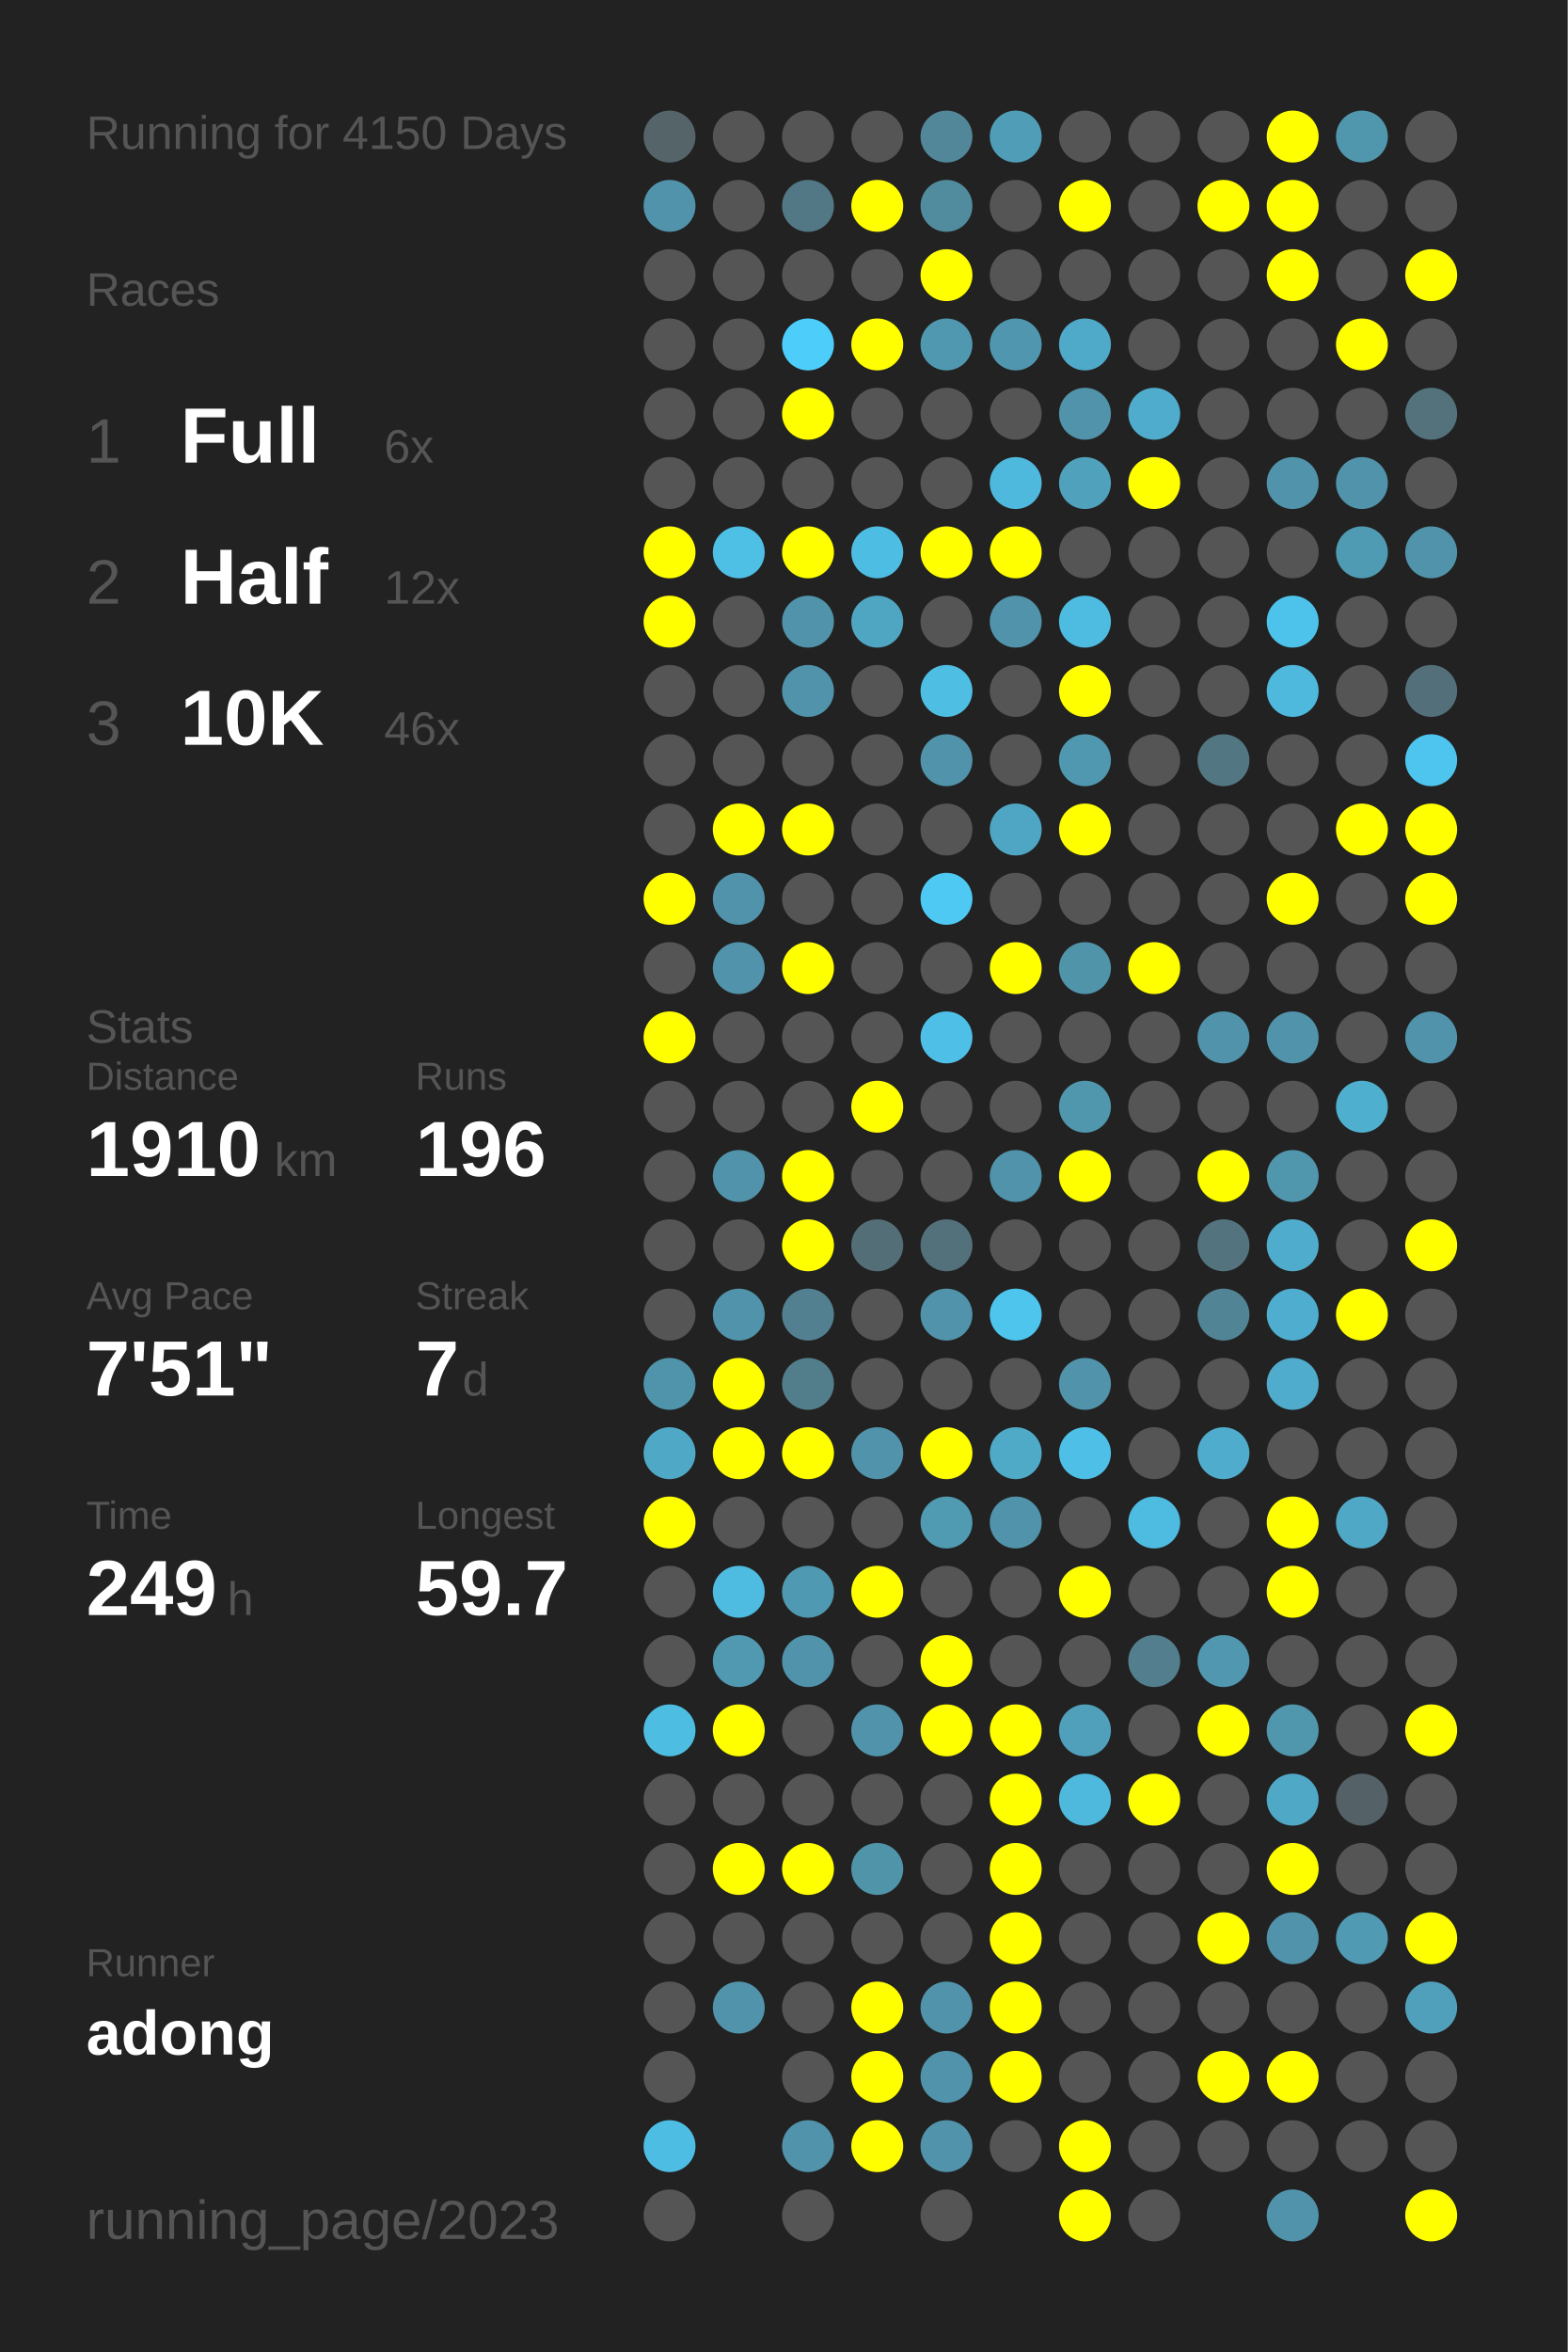
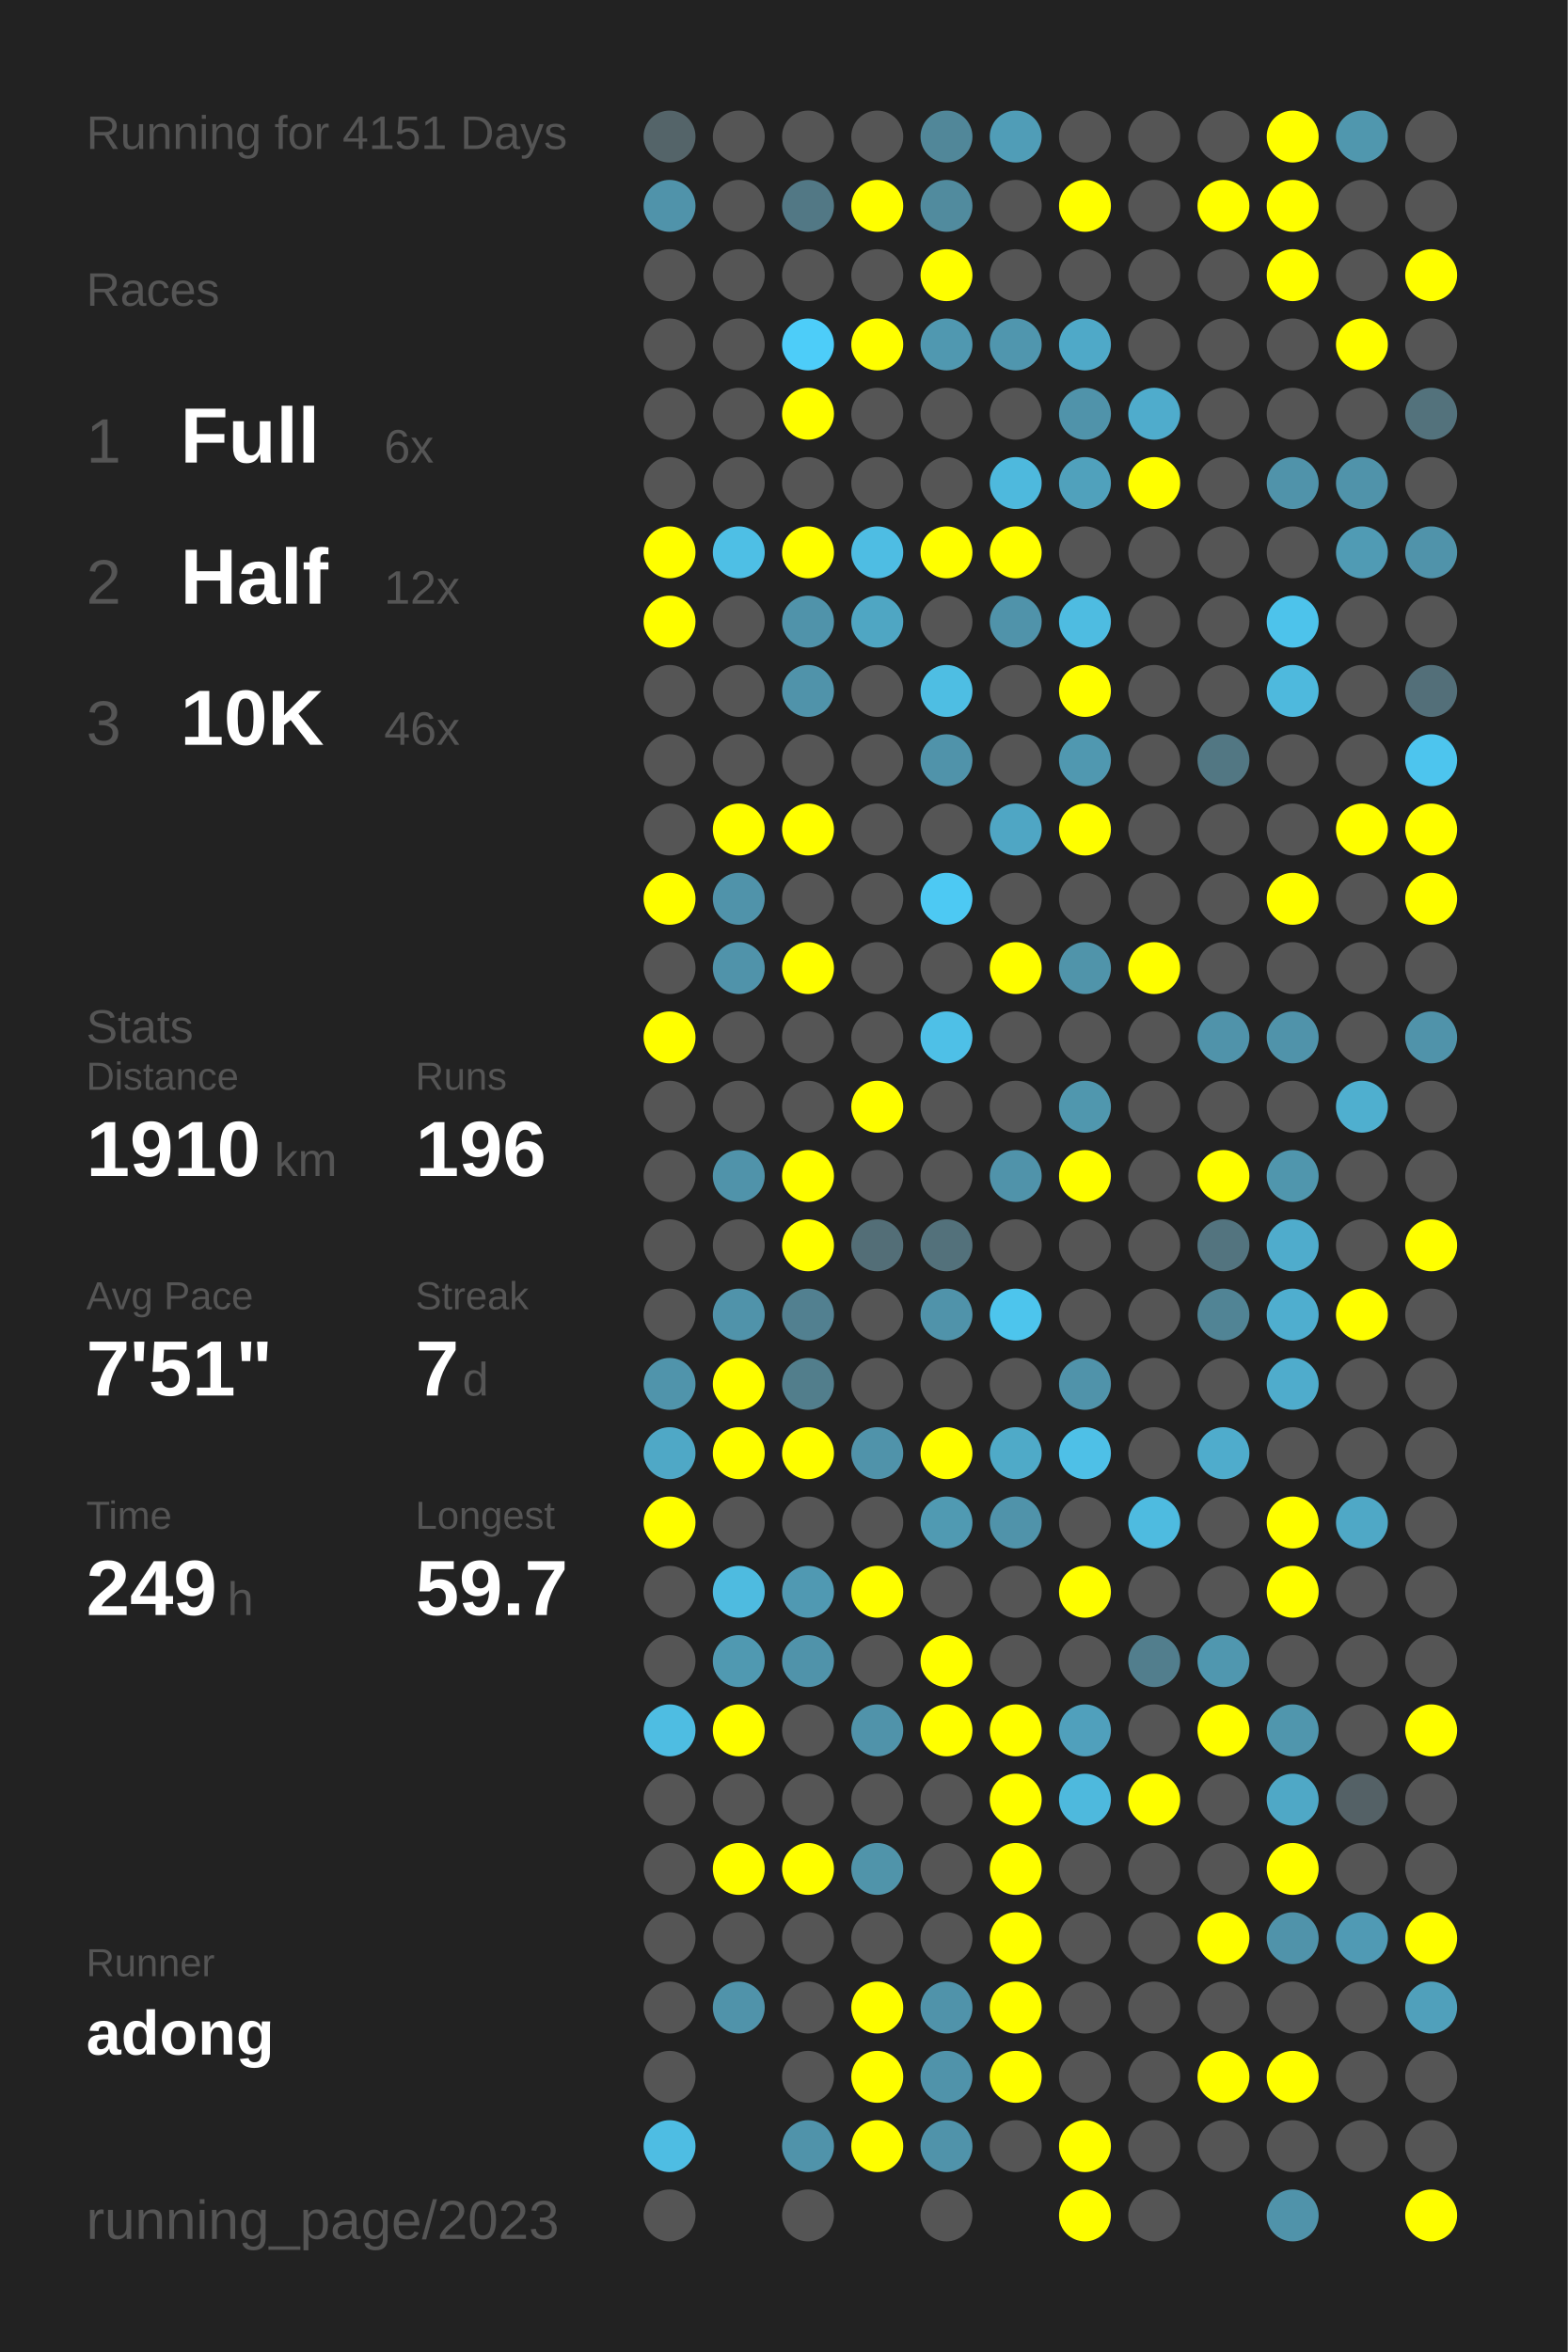
<svg xmlns="http://www.w3.org/2000/svg" baseProfile="full" height="300mm" version="1.1" viewBox="0,0,200,300" width="200mm">
  <defs />
  <rect fill="#222222" height="300" width="200" x="0" y="0" />
-   <text fill="#555555" style="font-size:6px; font-family:Arial;" x="11" y="19">Running for 4150 Days</text>
+   <text fill="#555555" style="font-size:6px; font-family:Arial;" x="11" y="19">Running for 4151 Days</text>
  <text fill="#555555" style="font-size:6px; font-family:Arial;" x="11" y="39">Races</text>
  <text fill="#555555" style="font-size:8px; font-family:Arial;" x="11" y="59">1</text>
  <text fill="#FFFFFF" style="font-size:10px; font-family:Arial; font-weight:bold;" x="23" y="59">Full</text>
  <text fill="#555555" style="font-size:6px; font-family:Arial;" x="49" y="59">6x</text>
  <text fill="#555555" style="font-size:8px; font-family:Arial;" x="11" y="77">2</text>
  <text fill="#FFFFFF" style="font-size:10px; font-family:Arial; font-weight:bold;" x="23" y="77">Half</text>
  <text fill="#555555" style="font-size:6px; font-family:Arial;" x="49" y="77">12x</text>
  <text fill="#555555" style="font-size:8px; font-family:Arial;" x="11" y="95">3</text>
  <text fill="#FFFFFF" style="font-size:10px; font-family:Arial; font-weight:bold;" x="23" y="95">10K</text>
  <text fill="#555555" style="font-size:6px; font-family:Arial;" x="49" y="95">46x</text>
  <text fill="#555555" style="font-size:6px; font-family:Arial;" x="11" y="133">Stats</text>
  <text fill="#555555" style="font-size:5px; font-family:Arial;" x="11" y="139">Distance</text>
  <text fill="#FFFFFF" style="font-size:10px; font-family:Arial; font-weight:bold;" x="11" y="150">1910</text>
  <text fill="#555555" style="font-size:6px; font-family:Arial;" x="35" y="150">km</text>
  <text fill="#555555" style="font-size:5px; font-family:Arial;" x="53" y="139">Runs</text>
  <text fill="#FFFFFF" style="font-size:10px; font-family:Arial; font-weight:bold;" x="53" y="150">196</text>
  <text fill="#555555" style="font-size:5px; font-family:Arial;" x="11" y="167">Avg Pace</text>
  <text fill="#FFFFFF" style="font-size:10px; font-family:Arial; font-weight:bold;" x="11" y="178">7'51"</text>
  <text fill="#555555" style="font-size:5px; font-family:Arial;" x="53" y="167">Streak</text>
  <text fill="#FFFFFF" style="font-size:10px; font-family:Arial; font-weight:bold;" x="53" y="178">7</text>
  <text fill="#555555" style="font-size:6px; font-family:Arial;" x="59" y="178">d</text>
  <text fill="#555555" style="font-size:5px; font-family:Arial;" x="11" y="195">Time</text>
  <text fill="#FFFFFF" style="font-size:10px; font-family:Arial; font-weight:bold;" x="11" y="206">249</text>
  <text fill="#555555" style="font-size:6px; font-family:Arial;" x="29" y="206">h</text>
  <text fill="#555555" style="font-size:5px; font-family:Arial;" x="53" y="195">Longest</text>
  <text fill="#FFFFFF" style="font-size:10px; font-family:Arial; font-weight:bold;" x="53" y="206">59.7</text>
  <text fill="#555555" style="font-size:5px; font-family:Arial;" x="11" y="252.065">Runner</text>
  <text fill="#FFFFFF" style="font-size:8px; font-family:Arial; font-weight:bold;" x="11" y="262.065">adong</text>
  <text fill="#555555" style="font-size:7px; font-family:Arial;" x="11" y="285.581">running_page/2023</text>
  <circle cx="85.417" cy="17.419" fill="#546469" r="3.312" />
  <circle cx="85.417" cy="26.258" fill="#5093aa" r="3.312" />
  <circle cx="85.417" cy="35.097" fill="#555555" r="3.312" />
  <circle cx="85.417" cy="43.935" fill="#555555" r="3.312" />
  <circle cx="85.417" cy="52.774" fill="#555555" r="3.312" />
  <circle cx="85.417" cy="61.613" fill="#555555" r="3.312" />
  <circle cx="85.417" cy="70.452" fill="#FFFF00" r="3.312" />
  <circle cx="85.417" cy="79.29" fill="#FFFF00" r="3.312" />
  <circle cx="85.417" cy="88.129" fill="#555555" r="3.312" />
  <circle cx="85.417" cy="96.968" fill="#555555" r="3.312" />
  <circle cx="85.417" cy="105.806" fill="#555555" r="3.312" />
  <circle cx="85.417" cy="114.645" fill="#FFFF00" r="3.312" />
  <circle cx="85.417" cy="123.484" fill="#555555" r="3.312" />
  <circle cx="85.417" cy="132.323" fill="#FFFF00" r="3.312" />
  <circle cx="85.417" cy="141.161" fill="#555555" r="3.312" />
  <circle cx="85.417" cy="150" fill="#555555" r="3.312" />
  <circle cx="85.417" cy="158.839" fill="#555555" r="3.312" />
  <circle cx="85.417" cy="167.677" fill="#555555" r="3.312" />
  <circle cx="85.417" cy="176.516" fill="#5094ab" r="3.312" />
  <circle cx="85.417" cy="185.355" fill="#4fa8c6" r="3.312" />
  <circle cx="85.417" cy="194.194" fill="#FFFF00" r="3.312" />
  <circle cx="85.417" cy="203.032" fill="#555555" r="3.312" />
  <circle cx="85.417" cy="211.871" fill="#555555" r="3.312" />
  <circle cx="85.417" cy="220.71" fill="#4ebde2" r="3.312" />
  <circle cx="85.417" cy="229.548" fill="#555555" r="3.312" />
  <circle cx="85.417" cy="238.387" fill="#555555" r="3.312" />
  <circle cx="85.417" cy="247.226" fill="#555555" r="3.312" />
  <circle cx="85.417" cy="256.065" fill="#555555" r="3.312" />
  <circle cx="85.417" cy="264.903" fill="#555555" r="3.312" />
  <circle cx="85.417" cy="273.742" fill="#4ebde3" r="3.312" />
  <circle cx="85.417" cy="282.581" fill="#555555" r="3.312" />
  <circle cx="94.25" cy="17.419" fill="#555555" r="3.312" />
  <circle cx="94.25" cy="26.258" fill="#555555" r="3.312" />
  <circle cx="94.25" cy="35.097" fill="#555555" r="3.312" />
  <circle cx="94.25" cy="43.935" fill="#555555" r="3.312" />
  <circle cx="94.25" cy="52.774" fill="#555555" r="3.312" />
  <circle cx="94.25" cy="61.613" fill="#555555" r="3.312" />
  <circle cx="94.25" cy="70.452" fill="#4ebfe5" r="3.312" />
  <circle cx="94.25" cy="79.29" fill="#555555" r="3.312" />
  <circle cx="94.25" cy="88.129" fill="#555555" r="3.312" />
  <circle cx="94.25" cy="96.968" fill="#555555" r="3.312" />
  <circle cx="94.25" cy="105.806" fill="#FFFF00" r="3.312" />
  <circle cx="94.25" cy="114.645" fill="#5093aa" r="3.312" />
  <circle cx="94.25" cy="123.484" fill="#5093aa" r="3.312" />
  <circle cx="94.25" cy="132.323" fill="#555555" r="3.312" />
  <circle cx="94.25" cy="141.161" fill="#555555" r="3.312" />
  <circle cx="94.25" cy="150" fill="#5093aa" r="3.312" />
  <circle cx="94.25" cy="158.839" fill="#555555" r="3.312" />
  <circle cx="94.25" cy="167.677" fill="#5093aa" r="3.312" />
  <circle cx="94.25" cy="176.516" fill="#FFFF00" r="3.312" />
  <circle cx="94.25" cy="185.355" fill="#FFFF00" r="3.312" />
  <circle cx="94.25" cy="194.194" fill="#555555" r="3.312" />
  <circle cx="94.25" cy="203.032" fill="#4ebbe0" r="3.312" />
  <circle cx="94.25" cy="211.871" fill="#5099b1" r="3.312" />
  <circle cx="94.25" cy="220.71" fill="#FFFF00" r="3.312" />
  <circle cx="94.25" cy="229.548" fill="#555555" r="3.312" />
  <circle cx="94.25" cy="238.387" fill="#FFFF00" r="3.312" />
  <circle cx="94.25" cy="247.226" fill="#555555" r="3.312" />
  <circle cx="94.25" cy="256.065" fill="#5093aa" r="3.312" />
  <circle cx="103.083" cy="17.419" fill="#555555" r="3.312" />
  <circle cx="103.083" cy="26.258" fill="#527885" r="3.312" />
  <circle cx="103.083" cy="35.097" fill="#555555" r="3.312" />
  <circle cx="103.083" cy="43.935" fill="#4dcdf9" r="3.312" />
  <circle cx="103.083" cy="52.774" fill="#FFFF00" r="3.312" />
  <circle cx="103.083" cy="61.613" fill="#555555" r="3.312" />
  <circle cx="103.083" cy="70.452" fill="#FFFF00" r="3.312" />
  <circle cx="103.083" cy="79.29" fill="#5093aa" r="3.312" />
  <circle cx="103.083" cy="88.129" fill="#5093aa" r="3.312" />
  <circle cx="103.083" cy="96.968" fill="#555555" r="3.312" />
  <circle cx="103.083" cy="105.806" fill="#FFFF00" r="3.312" />
  <circle cx="103.083" cy="114.645" fill="#555555" r="3.312" />
  <circle cx="103.083" cy="123.484" fill="#FFFF00" r="3.312" />
  <circle cx="103.083" cy="132.323" fill="#555555" r="3.312" />
  <circle cx="103.083" cy="141.161" fill="#555555" r="3.312" />
  <circle cx="103.083" cy="150" fill="#FFFF00" r="3.312" />
  <circle cx="103.083" cy="158.839" fill="#FFFF00" r="3.312" />
  <circle cx="103.083" cy="167.677" fill="#528090" r="3.312" />
  <circle cx="103.083" cy="176.516" fill="#527e8c" r="3.312" />
  <circle cx="103.083" cy="185.355" fill="#FFFF00" r="3.312" />
  <circle cx="103.083" cy="194.194" fill="#555555" r="3.312" />
  <circle cx="103.083" cy="203.032" fill="#5099b2" r="3.312" />
  <circle cx="103.083" cy="211.871" fill="#5093aa" r="3.312" />
  <circle cx="103.083" cy="220.71" fill="#555555" r="3.312" />
  <circle cx="103.083" cy="229.548" fill="#555555" r="3.312" />
  <circle cx="103.083" cy="238.387" fill="#FFFF00" r="3.312" />
  <circle cx="103.083" cy="247.226" fill="#555555" r="3.312" />
  <circle cx="103.083" cy="256.065" fill="#555555" r="3.312" />
  <circle cx="103.083" cy="264.903" fill="#555555" r="3.312" />
  <circle cx="103.083" cy="273.742" fill="#5093aa" r="3.312" />
  <circle cx="103.083" cy="282.581" fill="#555555" r="3.312" />
  <circle cx="111.917" cy="17.419" fill="#555555" r="3.312" />
  <circle cx="111.917" cy="26.258" fill="#FFFF00" r="3.312" />
  <circle cx="111.917" cy="35.097" fill="#555555" r="3.312" />
  <circle cx="111.917" cy="43.935" fill="#FFFF00" r="3.312" />
  <circle cx="111.917" cy="52.774" fill="#555555" r="3.312" />
  <circle cx="111.917" cy="61.613" fill="#555555" r="3.312" />
  <circle cx="111.917" cy="70.452" fill="#4ebde3" r="3.312" />
  <circle cx="111.917" cy="79.29" fill="#4fa6c3" r="3.312" />
  <circle cx="111.917" cy="88.129" fill="#555555" r="3.312" />
  <circle cx="111.917" cy="96.968" fill="#555555" r="3.312" />
  <circle cx="111.917" cy="105.806" fill="#555555" r="3.312" />
  <circle cx="111.917" cy="114.645" fill="#555555" r="3.312" />
  <circle cx="111.917" cy="123.484" fill="#555555" r="3.312" />
  <circle cx="111.917" cy="132.323" fill="#555555" r="3.312" />
  <circle cx="111.917" cy="141.161" fill="#FFFF00" r="3.312" />
  <circle cx="111.917" cy="150" fill="#555555" r="3.312" />
  <circle cx="111.917" cy="158.839" fill="#536e77" r="3.312" />
  <circle cx="111.917" cy="167.677" fill="#555555" r="3.312" />
  <circle cx="111.917" cy="176.516" fill="#555555" r="3.312" />
  <circle cx="111.917" cy="185.355" fill="#5093aa" r="3.312" />
  <circle cx="111.917" cy="194.194" fill="#555555" r="3.312" />
  <circle cx="111.917" cy="203.032" fill="#FFFF00" r="3.312" />
  <circle cx="111.917" cy="211.871" fill="#555555" r="3.312" />
  <circle cx="111.917" cy="220.71" fill="#5093aa" r="3.312" />
  <circle cx="111.917" cy="229.548" fill="#555555" r="3.312" />
  <circle cx="111.917" cy="238.387" fill="#5094aa" r="3.312" />
  <circle cx="111.917" cy="247.226" fill="#555555" r="3.312" />
  <circle cx="111.917" cy="256.065" fill="#FFFF00" r="3.312" />
  <circle cx="111.917" cy="264.903" fill="#FFFF00" r="3.312" />
  <circle cx="111.917" cy="273.742" fill="#FFFF00" r="3.312" />
  <circle cx="120.75" cy="17.419" fill="#518799" r="3.312" />
  <circle cx="120.75" cy="26.258" fill="#518b9e" r="3.312" />
  <circle cx="120.75" cy="35.097" fill="#FFFF00" r="3.312" />
  <circle cx="120.75" cy="43.935" fill="#5098b0" r="3.312" />
  <circle cx="120.75" cy="52.774" fill="#555555" r="3.312" />
  <circle cx="120.75" cy="61.613" fill="#555555" r="3.312" />
  <circle cx="120.75" cy="70.452" fill="#FFFF00" r="3.312" />
  <circle cx="120.75" cy="79.29" fill="#555555" r="3.312" />
  <circle cx="120.75" cy="88.129" fill="#4ebee3" r="3.312" />
  <circle cx="120.75" cy="96.968" fill="#5093aa" r="3.312" />
  <circle cx="120.75" cy="105.806" fill="#555555" r="3.312" />
  <circle cx="120.75" cy="114.645" fill="#4dc9f3" r="3.312" />
  <circle cx="120.75" cy="123.484" fill="#555555" r="3.312" />
  <circle cx="120.75" cy="132.323" fill="#4ec0e7" r="3.312" />
  <circle cx="120.75" cy="141.161" fill="#555555" r="3.312" />
  <circle cx="120.75" cy="150" fill="#555555" r="3.312" />
  <circle cx="120.75" cy="158.839" fill="#53717b" r="3.312" />
  <circle cx="120.75" cy="167.677" fill="#5093aa" r="3.312" />
  <circle cx="120.75" cy="176.516" fill="#555555" r="3.312" />
  <circle cx="120.75" cy="185.355" fill="#FFFF00" r="3.312" />
  <circle cx="120.75" cy="194.194" fill="#509ab2" r="3.312" />
  <circle cx="120.75" cy="203.032" fill="#555555" r="3.312" />
  <circle cx="120.75" cy="211.871" fill="#FFFF00" r="3.312" />
  <circle cx="120.75" cy="220.71" fill="#FFFF00" r="3.312" />
  <circle cx="120.75" cy="229.548" fill="#555555" r="3.312" />
  <circle cx="120.75" cy="238.387" fill="#555555" r="3.312" />
  <circle cx="120.75" cy="247.226" fill="#555555" r="3.312" />
  <circle cx="120.75" cy="256.065" fill="#5093aa" r="3.312" />
  <circle cx="120.75" cy="264.903" fill="#5093aa" r="3.312" />
  <circle cx="120.75" cy="273.742" fill="#5093aa" r="3.312" />
  <circle cx="120.75" cy="282.581" fill="#555555" r="3.312" />
  <circle cx="129.583" cy="17.419" fill="#509db7" r="3.312" />
  <circle cx="129.583" cy="26.258" fill="#555555" r="3.312" />
  <circle cx="129.583" cy="35.097" fill="#555555" r="3.312" />
  <circle cx="129.583" cy="43.935" fill="#5096ae" r="3.312" />
  <circle cx="129.583" cy="52.774" fill="#555555" r="3.312" />
  <circle cx="129.583" cy="61.613" fill="#4eb9dd" r="3.312" />
  <circle cx="129.583" cy="70.452" fill="#FFFF00" r="3.312" />
  <circle cx="129.583" cy="79.29" fill="#5093aa" r="3.312" />
  <circle cx="129.583" cy="88.129" fill="#555555" r="3.312" />
  <circle cx="129.583" cy="96.968" fill="#555555" r="3.312" />
  <circle cx="129.583" cy="105.806" fill="#4fa6c4" r="3.312" />
  <circle cx="129.583" cy="114.645" fill="#555555" r="3.312" />
  <circle cx="129.583" cy="123.484" fill="#FFFF00" r="3.312" />
  <circle cx="129.583" cy="132.323" fill="#555555" r="3.312" />
  <circle cx="129.583" cy="141.161" fill="#555555" r="3.312" />
  <circle cx="129.583" cy="150" fill="#5093aa" r="3.312" />
  <circle cx="129.583" cy="158.839" fill="#555555" r="3.312" />
  <circle cx="129.583" cy="167.677" fill="#4dc5ed" r="3.312" />
  <circle cx="129.583" cy="176.516" fill="#555555" r="3.312" />
  <circle cx="129.583" cy="185.355" fill="#4faac8" r="3.312" />
  <circle cx="129.583" cy="194.194" fill="#5093aa" r="3.312" />
  <circle cx="129.583" cy="203.032" fill="#555555" r="3.312" />
  <circle cx="129.583" cy="211.871" fill="#555555" r="3.312" />
  <circle cx="129.583" cy="220.71" fill="#FFFF00" r="3.312" />
  <circle cx="129.583" cy="229.548" fill="#FFFF00" r="3.312" />
  <circle cx="129.583" cy="238.387" fill="#FFFF00" r="3.312" />
  <circle cx="129.583" cy="247.226" fill="#FFFF00" r="3.312" />
  <circle cx="129.583" cy="256.065" fill="#FFFF00" r="3.312" />
  <circle cx="129.583" cy="264.903" fill="#FFFF00" r="3.312" />
  <circle cx="129.583" cy="273.742" fill="#555555" r="3.312" />
  <circle cx="138.417" cy="17.419" fill="#555555" r="3.312" />
  <circle cx="138.417" cy="26.258" fill="#FFFF00" r="3.312" />
  <circle cx="138.417" cy="35.097" fill="#555555" r="3.312" />
  <circle cx="138.417" cy="43.935" fill="#4fa9c8" r="3.312" />
  <circle cx="138.417" cy="52.774" fill="#5093aa" r="3.312" />
  <circle cx="138.417" cy="61.613" fill="#50a1bc" r="3.312" />
  <circle cx="138.417" cy="70.452" fill="#555555" r="3.312" />
  <circle cx="138.417" cy="79.29" fill="#4ebce1" r="3.312" />
  <circle cx="138.417" cy="88.129" fill="#FFFF00" r="3.312" />
  <circle cx="138.417" cy="96.968" fill="#5098b0" r="3.312" />
  <circle cx="138.417" cy="105.806" fill="#FFFF00" r="3.312" />
  <circle cx="138.417" cy="114.645" fill="#555555" r="3.312" />
  <circle cx="138.417" cy="123.484" fill="#5094aa" r="3.312" />
  <circle cx="138.417" cy="132.323" fill="#555555" r="3.312" />
  <circle cx="138.417" cy="141.161" fill="#5097ae" r="3.312" />
  <circle cx="138.417" cy="150" fill="#FFFF00" r="3.312" />
  <circle cx="138.417" cy="158.839" fill="#555555" r="3.312" />
  <circle cx="138.417" cy="167.677" fill="#555555" r="3.312" />
  <circle cx="138.417" cy="176.516" fill="#5093aa" r="3.312" />
  <circle cx="138.417" cy="185.355" fill="#4ec0e7" r="3.312" />
  <circle cx="138.417" cy="194.194" fill="#555555" r="3.312" />
  <circle cx="138.417" cy="203.032" fill="#FFFF00" r="3.312" />
  <circle cx="138.417" cy="211.871" fill="#555555" r="3.312" />
  <circle cx="138.417" cy="220.71" fill="#50a0bc" r="3.312" />
  <circle cx="138.417" cy="229.548" fill="#4eb9dd" r="3.312" />
  <circle cx="138.417" cy="238.387" fill="#555555" r="3.312" />
  <circle cx="138.417" cy="247.226" fill="#555555" r="3.312" />
  <circle cx="138.417" cy="256.065" fill="#555555" r="3.312" />
  <circle cx="138.417" cy="264.903" fill="#555555" r="3.312" />
  <circle cx="138.417" cy="273.742" fill="#FFFF00" r="3.312" />
  <circle cx="138.417" cy="282.581" fill="#FFFF00" r="3.312" />
  <circle cx="147.25" cy="17.419" fill="#555555" r="3.312" />
  <circle cx="147.25" cy="26.258" fill="#555555" r="3.312" />
  <circle cx="147.25" cy="35.097" fill="#555555" r="3.312" />
  <circle cx="147.25" cy="43.935" fill="#555555" r="3.312" />
  <circle cx="147.25" cy="52.774" fill="#4faccc" r="3.312" />
  <circle cx="147.25" cy="61.613" fill="#FFFF00" r="3.312" />
  <circle cx="147.25" cy="70.452" fill="#555555" r="3.312" />
  <circle cx="147.25" cy="79.29" fill="#555555" r="3.312" />
  <circle cx="147.25" cy="88.129" fill="#555555" r="3.312" />
  <circle cx="147.25" cy="96.968" fill="#555555" r="3.312" />
  <circle cx="147.25" cy="105.806" fill="#555555" r="3.312" />
  <circle cx="147.25" cy="114.645" fill="#555555" r="3.312" />
  <circle cx="147.25" cy="123.484" fill="#FFFF00" r="3.312" />
  <circle cx="147.25" cy="132.323" fill="#555555" r="3.312" />
  <circle cx="147.25" cy="141.161" fill="#555555" r="3.312" />
  <circle cx="147.25" cy="150" fill="#555555" r="3.312" />
  <circle cx="147.25" cy="158.839" fill="#555555" r="3.312" />
  <circle cx="147.25" cy="167.677" fill="#555555" r="3.312" />
  <circle cx="147.25" cy="176.516" fill="#555555" r="3.312" />
  <circle cx="147.25" cy="185.355" fill="#555555" r="3.312" />
  <circle cx="147.25" cy="194.194" fill="#4ebbe0" r="3.312" />
  <circle cx="147.25" cy="203.032" fill="#555555" r="3.312" />
  <circle cx="147.25" cy="211.871" fill="#527e8d" r="3.312" />
  <circle cx="147.25" cy="220.71" fill="#555555" r="3.312" />
  <circle cx="147.25" cy="229.548" fill="#FFFF00" r="3.312" />
  <circle cx="147.25" cy="238.387" fill="#555555" r="3.312" />
  <circle cx="147.25" cy="247.226" fill="#555555" r="3.312" />
  <circle cx="147.25" cy="256.065" fill="#555555" r="3.312" />
  <circle cx="147.25" cy="264.903" fill="#555555" r="3.312" />
  <circle cx="147.25" cy="273.742" fill="#555555" r="3.312" />
  <circle cx="147.25" cy="282.581" fill="#555555" r="3.312" />
  <circle cx="156.083" cy="17.419" fill="#555555" r="3.312" />
  <circle cx="156.083" cy="26.258" fill="#FFFF00" r="3.312" />
  <circle cx="156.083" cy="35.097" fill="#555555" r="3.312" />
  <circle cx="156.083" cy="43.935" fill="#555555" r="3.312" />
  <circle cx="156.083" cy="52.774" fill="#555555" r="3.312" />
  <circle cx="156.083" cy="61.613" fill="#555555" r="3.312" />
  <circle cx="156.083" cy="70.452" fill="#555555" r="3.312" />
  <circle cx="156.083" cy="79.29" fill="#555555" r="3.312" />
  <circle cx="156.083" cy="88.129" fill="#555555" r="3.312" />
  <circle cx="156.083" cy="96.968" fill="#527783" r="3.312" />
  <circle cx="156.083" cy="105.806" fill="#555555" r="3.312" />
  <circle cx="156.083" cy="114.645" fill="#555555" r="3.312" />
  <circle cx="156.083" cy="123.484" fill="#555555" r="3.312" />
  <circle cx="156.083" cy="132.323" fill="#5093aa" r="3.312" />
  <circle cx="156.083" cy="141.161" fill="#555555" r="3.312" />
  <circle cx="156.083" cy="150" fill="#FFFF00" r="3.312" />
  <circle cx="156.083" cy="158.839" fill="#53747f" r="3.312" />
  <circle cx="156.083" cy="167.677" fill="#518495" r="3.312" />
  <circle cx="156.083" cy="176.516" fill="#555555" r="3.312" />
  <circle cx="156.083" cy="185.355" fill="#4faccc" r="3.312" />
  <circle cx="156.083" cy="194.194" fill="#555555" r="3.312" />
  <circle cx="156.083" cy="203.032" fill="#555555" r="3.312" />
  <circle cx="156.083" cy="211.871" fill="#5097af" r="3.312" />
  <circle cx="156.083" cy="220.71" fill="#FFFF00" r="3.312" />
  <circle cx="156.083" cy="229.548" fill="#555555" r="3.312" />
  <circle cx="156.083" cy="238.387" fill="#555555" r="3.312" />
  <circle cx="156.083" cy="247.226" fill="#FFFF00" r="3.312" />
  <circle cx="156.083" cy="256.065" fill="#555555" r="3.312" />
  <circle cx="156.083" cy="264.903" fill="#FFFF00" r="3.312" />
  <circle cx="156.083" cy="273.742" fill="#555555" r="3.312" />
  <circle cx="164.917" cy="17.419" fill="#FFFF00" r="3.312" />
  <circle cx="164.917" cy="26.258" fill="#FFFF00" r="3.312" />
  <circle cx="164.917" cy="35.097" fill="#FFFF00" r="3.312" />
  <circle cx="164.917" cy="43.935" fill="#555555" r="3.312" />
  <circle cx="164.917" cy="52.774" fill="#555555" r="3.312" />
  <circle cx="164.917" cy="61.613" fill="#5093aa" r="3.312" />
  <circle cx="164.917" cy="70.452" fill="#555555" r="3.312" />
  <circle cx="164.917" cy="79.29" fill="#4dc3eb" r="3.312" />
  <circle cx="164.917" cy="88.129" fill="#4eb9dd" r="3.312" />
  <circle cx="164.917" cy="96.968" fill="#555555" r="3.312" />
  <circle cx="164.917" cy="105.806" fill="#555555" r="3.312" />
  <circle cx="164.917" cy="114.645" fill="#FFFF00" r="3.312" />
  <circle cx="164.917" cy="123.484" fill="#555555" r="3.312" />
  <circle cx="164.917" cy="132.323" fill="#5093aa" r="3.312" />
  <circle cx="164.917" cy="141.161" fill="#555555" r="3.312" />
  <circle cx="164.917" cy="150" fill="#5096ad" r="3.312" />
  <circle cx="164.917" cy="158.839" fill="#4faccc" r="3.312" />
  <circle cx="164.917" cy="167.677" fill="#4faecf" r="3.312" />
  <circle cx="164.917" cy="176.516" fill="#4faccc" r="3.312" />
  <circle cx="164.917" cy="185.355" fill="#555555" r="3.312" />
  <circle cx="164.917" cy="194.194" fill="#FFFF00" r="3.312" />
  <circle cx="164.917" cy="203.032" fill="#FFFF00" r="3.312" />
  <circle cx="164.917" cy="211.871" fill="#555555" r="3.312" />
  <circle cx="164.917" cy="220.71" fill="#5096ad" r="3.312" />
  <circle cx="164.917" cy="229.548" fill="#4fa8c6" r="3.312" />
  <circle cx="164.917" cy="238.387" fill="#FFFF00" r="3.312" />
  <circle cx="164.917" cy="247.226" fill="#5093aa" r="3.312" />
  <circle cx="164.917" cy="256.065" fill="#555555" r="3.312" />
  <circle cx="164.917" cy="264.903" fill="#FFFF00" r="3.312" />
  <circle cx="164.917" cy="273.742" fill="#555555" r="3.312" />
  <circle cx="164.917" cy="282.581" fill="#5093aa" r="3.312" />
  <circle cx="173.75" cy="17.419" fill="#5097ae" r="3.312" />
  <circle cx="173.75" cy="26.258" fill="#555555" r="3.312" />
  <circle cx="173.75" cy="35.097" fill="#555555" r="3.312" />
  <circle cx="173.75" cy="43.935" fill="#FFFF00" r="3.312" />
  <circle cx="173.75" cy="52.774" fill="#555555" r="3.312" />
  <circle cx="173.75" cy="61.613" fill="#5093aa" r="3.312" />
  <circle cx="173.75" cy="70.452" fill="#509bb4" r="3.312" />
  <circle cx="173.75" cy="79.29" fill="#555555" r="3.312" />
  <circle cx="173.75" cy="88.129" fill="#555555" r="3.312" />
  <circle cx="173.75" cy="96.968" fill="#555555" r="3.312" />
  <circle cx="173.75" cy="105.806" fill="#FFFF00" r="3.312" />
  <circle cx="173.75" cy="114.645" fill="#555555" r="3.312" />
  <circle cx="173.75" cy="123.484" fill="#555555" r="3.312" />
  <circle cx="173.75" cy="132.323" fill="#555555" r="3.312" />
  <circle cx="173.75" cy="141.161" fill="#4fafcf" r="3.312" />
  <circle cx="173.75" cy="150" fill="#555555" r="3.312" />
  <circle cx="173.75" cy="158.839" fill="#555555" r="3.312" />
  <circle cx="173.75" cy="167.677" fill="#FFFF00" r="3.312" />
  <circle cx="173.75" cy="176.516" fill="#555555" r="3.312" />
  <circle cx="173.75" cy="185.355" fill="#555555" r="3.312" />
  <circle cx="173.75" cy="194.194" fill="#4fa8c6" r="3.312" />
  <circle cx="173.75" cy="203.032" fill="#555555" r="3.312" />
  <circle cx="173.75" cy="211.871" fill="#555555" r="3.312" />
  <circle cx="173.75" cy="220.71" fill="#555555" r="3.312" />
  <circle cx="173.75" cy="229.548" fill="#546166" r="3.312" />
  <circle cx="173.75" cy="238.387" fill="#555555" r="3.312" />
  <circle cx="173.75" cy="247.226" fill="#509ab4" r="3.312" />
  <circle cx="173.75" cy="256.065" fill="#555555" r="3.312" />
  <circle cx="173.75" cy="264.903" fill="#555555" r="3.312" />
  <circle cx="173.75" cy="273.742" fill="#555555" r="3.312" />
  <circle cx="182.583" cy="17.419" fill="#555555" r="3.312" />
  <circle cx="182.583" cy="26.258" fill="#555555" r="3.312" />
  <circle cx="182.583" cy="35.097" fill="#FFFF00" r="3.312" />
  <circle cx="182.583" cy="43.935" fill="#555555" r="3.312" />
  <circle cx="182.583" cy="52.774" fill="#53727c" r="3.312" />
  <circle cx="182.583" cy="61.613" fill="#555555" r="3.312" />
  <circle cx="182.583" cy="70.452" fill="#5093aa" r="3.312" />
  <circle cx="182.583" cy="79.29" fill="#555555" r="3.312" />
  <circle cx="182.583" cy="88.129" fill="#536f79" r="3.312" />
  <circle cx="182.583" cy="96.968" fill="#4dc5ee" r="3.312" />
  <circle cx="182.583" cy="105.806" fill="#FFFF00" r="3.312" />
  <circle cx="182.583" cy="114.645" fill="#FFFF00" r="3.312" />
  <circle cx="182.583" cy="123.484" fill="#555555" r="3.312" />
  <circle cx="182.583" cy="132.323" fill="#5093aa" r="3.312" />
  <circle cx="182.583" cy="141.161" fill="#555555" r="3.312" />
  <circle cx="182.583" cy="150" fill="#555555" r="3.312" />
  <circle cx="182.583" cy="158.839" fill="#FFFF00" r="3.312" />
  <circle cx="182.583" cy="167.677" fill="#555555" r="3.312" />
  <circle cx="182.583" cy="176.516" fill="#555555" r="3.312" />
  <circle cx="182.583" cy="185.355" fill="#555555" r="3.312" />
  <circle cx="182.583" cy="194.194" fill="#555555" r="3.312" />
  <circle cx="182.583" cy="203.032" fill="#555555" r="3.312" />
  <circle cx="182.583" cy="211.871" fill="#555555" r="3.312" />
  <circle cx="182.583" cy="220.71" fill="#FFFF00" r="3.312" />
  <circle cx="182.583" cy="229.548" fill="#555555" r="3.312" />
  <circle cx="182.583" cy="238.387" fill="#555555" r="3.312" />
  <circle cx="182.583" cy="247.226" fill="#FFFF00" r="3.312" />
  <circle cx="182.583" cy="256.065" fill="#50a0bb" r="3.312" />
  <circle cx="182.583" cy="264.903" fill="#555555" r="3.312" />
  <circle cx="182.583" cy="273.742" fill="#555555" r="3.312" />
  <circle cx="182.583" cy="282.581" fill="#FFFF00" r="3.312" />
</svg>
